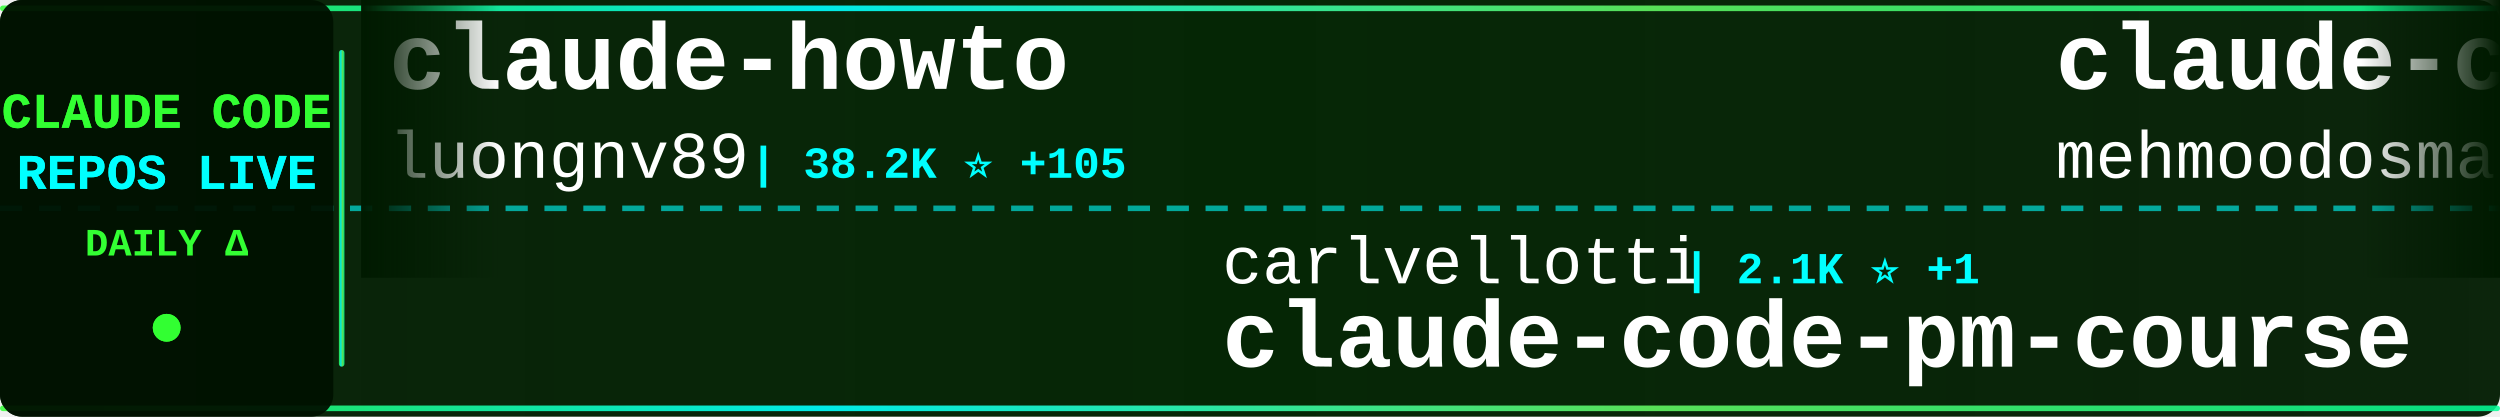
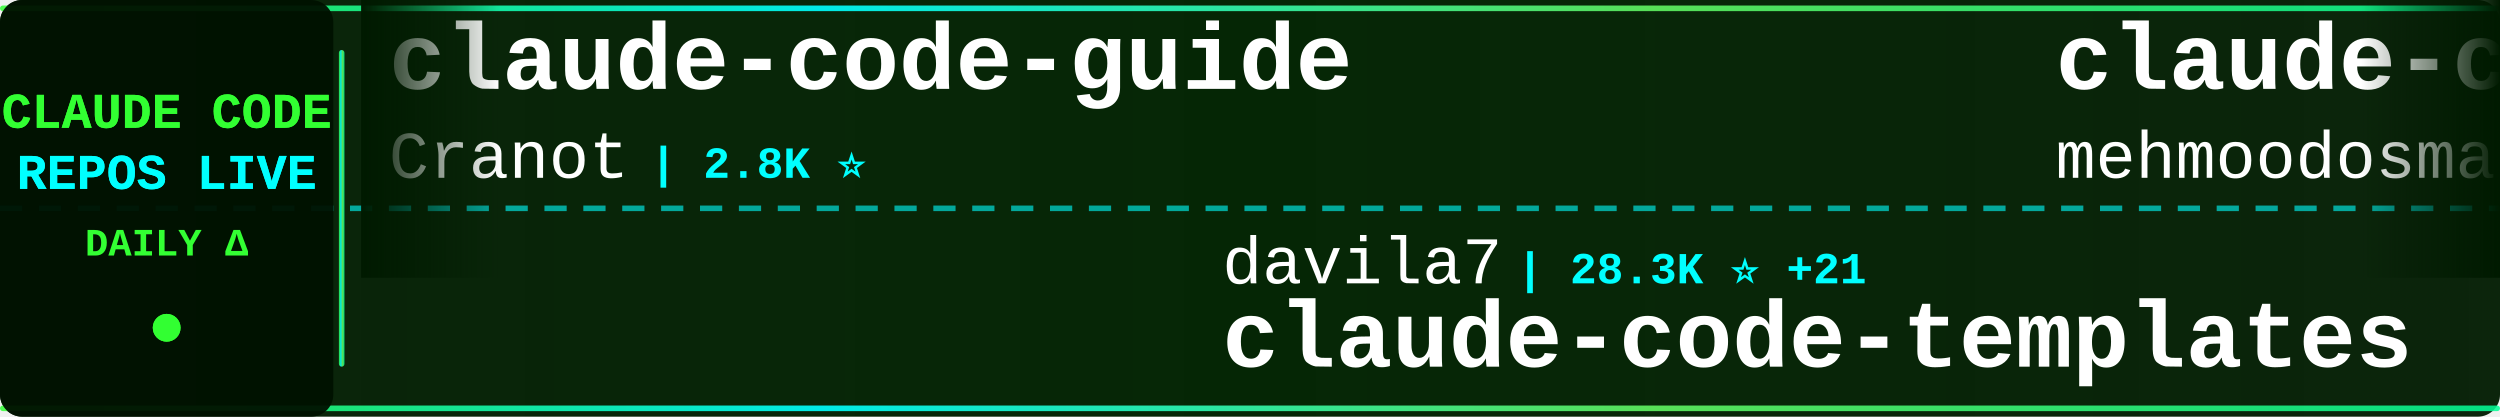
<svg xmlns="http://www.w3.org/2000/svg" width="900" height="150">
  <defs>
    <linearGradient id="tickerBg" x1="0%" y1="0%" x2="100%" y2="0%">
      <stop offset="0%" style="stop-color:#001a00;stop-opacity:0.95" />
      <stop offset="50%" style="stop-color:#002200;stop-opacity:0.98" />
      <stop offset="100%" style="stop-color:#001a00;stop-opacity:0.95" />
    </linearGradient>
    <linearGradient id="borderGrad" x1="0%" y1="0%" x2="100%" y2="0%">
      <stop offset="0%" style="stop-color:#33ff33;stop-opacity:0.85">
        <animate attributeName="stop-opacity" values="0.85;1;0.85" dur="2s" repeatCount="indefinite" />
      </stop>
      <stop offset="33%" style="stop-color:#00ffff;stop-opacity:0.9">
        <animate attributeName="stop-opacity" values="0.9;1;0.9" dur="2.2s" repeatCount="indefinite" />
      </stop>
      <stop offset="66%" style="stop-color:#66ff66;stop-opacity:0.85">
        <animate attributeName="stop-opacity" values="0.85;1;0.85" dur="1.8s" repeatCount="indefinite" />
      </stop>
      <stop offset="100%" style="stop-color:#00ff99;stop-opacity:0.85">
        <animate attributeName="stop-opacity" values="0.85;1;0.85" dur="2s" repeatCount="indefinite" />
      </stop>
    </linearGradient>
    <filter id="textGlow">
      <feGaussianBlur stdDeviation="0.1" result="coloredBlur" />
      <feMerge>
        <feMergeNode in="coloredBlur" />
        <feMergeNode in="SourceGraphic" />
      </feMerge>
    </filter>
    <filter id="metricGlow">
      <feGaussianBlur stdDeviation="0.2" result="coloredBlur" />
      <feMerge>
        <feMergeNode in="coloredBlur" />
        <feMergeNode in="SourceGraphic" />
      </feMerge>
    </filter>
    <linearGradient id="leftFade" x1="0%" y1="0%" x2="100%" y2="0%">
      <stop offset="0%" style="stop-color:#001a00;stop-opacity:1" />
      <stop offset="100%" style="stop-color:#001a00;stop-opacity:0" />
    </linearGradient>
    <linearGradient id="rightFade" x1="0%" y1="0%" x2="100%" y2="0%">
      <stop offset="0%" style="stop-color:#001a00;stop-opacity:0" />
      <stop offset="100%" style="stop-color:#001a00;stop-opacity:1" />
    </linearGradient>
  </defs>
  <rect width="900" height="150" fill="url(#tickerBg)" rx="8" />
  <rect x="0" y="2" width="900" height="2" fill="url(#borderGrad)" rx="1" />
  <rect x="0" y="146" width="900" height="2" fill="url(#borderGrad)" rx="1" />
  <line x1="0" y1="75" x2="900" y2="75" stroke="#00ffff" stroke-width="2" stroke-dasharray="8 6" opacity="0.6" />
  <rect x="0" y="0" width="120" height="150" fill="#001100" opacity="0.95" rx="8" />
  <text x="60" y="46" font-family="'Courier New', monospace" font-size="18" font-weight="bold" fill="#33ff33" text-anchor="middle" filter="url(#textGlow)">
    CLAUDE CODE
  </text>
  <text x="60" y="68" font-family="'Courier New', monospace" font-size="18" font-weight="bold" fill="#00ffff" text-anchor="middle" filter="url(#textGlow)">
    REPOS LIVE
  </text>
  <text x="60" y="92" font-family="'Courier New', monospace" font-size="14" font-weight="bold" fill="#33ff33" text-anchor="middle">
    DAILY Δ
  </text>
  <circle cx="60" cy="118" r="5" fill="#33ff33" filter="url(#metricGlow)">
    <animate attributeName="r" values="4;6;4" dur="1.5s" repeatCount="indefinite" />
    <animate attributeName="opacity" values="0.6;1;0.6" dur="1.5s" repeatCount="indefinite" />
  </circle>
  <rect x="122" y="18" width="2" height="114" fill="url(#borderGrad)" rx="1" />
  <clipPath id="tickerClip">
    <rect x="130" y="0" width="770" height="150" />
  </clipPath>
  <g clip-path="url(#tickerClip)">
    <g id="tickerItems">
      <animateTransform attributeName="transform" attributeType="XML" type="translate" from="0 0" to="-3000 0" dur="54s" repeatCount="indefinite" />
      <g transform="translate(0, 0)">
-         <text x="140" y="32" font-family="'Courier New', monospace" font-size="34" font-weight="bold" fill="#ffffff">claude-howto</text>
-         <text x="140" y="64" font-family="'Courier New', monospace" font-size="24" font-weight="normal" fill="#ffffff" opacity="1.0">luongnv89</text>
-         <text x="270" y="64" font-family="'Courier New', monospace" font-size="16" font-weight="bold" fill="#00ffff"> | 38.2K ⭐ +105</text>
+         <text x="140" y="32" font-family="'Courier New', monospace" font-size="34" font-weight="bold" fill="#ffffff">claude-code-guide</text>
+         <text x="140" y="64" font-family="'Courier New', monospace" font-size="24" font-weight="normal" fill="#ffffff" opacity="1.0">Cranot</text>
+         <text x="234" y="64" font-family="'Courier New', monospace" font-size="16" font-weight="bold" fill="#00ffff"> | 2.8K ⭐</text>
      </g>
      <g transform="translate(300, 0)">
-         <text x="140" y="102" font-family="'Courier New', monospace" font-size="24" font-weight="normal" fill="#ffffff" opacity="1.0">carlvellotti</text>
-         <text x="306" y="102" font-family="'Courier New', monospace" font-size="16" font-weight="bold" fill="#00ffff"> | 2.1K ⭐ +1</text>
-         <text x="140" y="132" font-family="'Courier New', monospace" font-size="34" font-weight="bold" fill="#ffffff">claude-code-pm-course</text>
+         <text x="140" y="102" font-family="'Courier New', monospace" font-size="24" font-weight="normal" fill="#ffffff" opacity="1.0">davila7</text>
+         <text x="246" y="102" font-family="'Courier New', monospace" font-size="16" font-weight="bold" fill="#00ffff"> | 28.3K ⭐ +21</text>
+         <text x="140" y="132" font-family="'Courier New', monospace" font-size="34" font-weight="bold" fill="#ffffff">claude-code-templates</text>
      </g>
      <g transform="translate(600, 0)">
        <text x="140" y="32" font-family="'Courier New', monospace" font-size="34" font-weight="bold" fill="#ffffff">claude-code</text>
        <text x="140" y="64" font-family="'Courier New', monospace" font-size="24" font-weight="normal" fill="#ffffff" opacity="1.0">mehmoodosman</text>
        <text x="306" y="64" font-family="'Courier New', monospace" font-size="16" font-weight="bold" fill="#00ffff"> | 167 ⭐</text>
      </g>
      <g transform="translate(900, 0)">
-         <text x="140" y="102" font-family="'Courier New', monospace" font-size="24" font-weight="normal" fill="#ffffff" opacity="1.0">ponponon</text>
-         <text x="258" y="102" font-family="'Courier New', monospace" font-size="16" font-weight="bold" fill="#00ffff"> | 2.3K ⭐ +4</text>
-         <text x="140" y="132" font-family="'Courier New', monospace" font-size="34" font-weight="bold" fill="#ffffff">claude_code_src</text>
+         <text x="140" y="102" font-family="'Courier New', monospace" font-size="24" font-weight="normal" fill="#ffffff" opacity="1.0">disler</text>
+         <text x="234" y="102" font-family="'Courier New', monospace" font-size="16" font-weight="bold" fill="#00ffff"> | 3.8K ⭐</text>
+         <text x="140" y="132" font-family="'Courier New', monospace" font-size="34" font-weight="bold" fill="#ffffff">claude-code-hooks-master...</text>
      </g>
      <g transform="translate(1200, 0)">
-         <text x="140" y="32" font-family="'Courier New', monospace" font-size="34" font-weight="bold" fill="#ffffff">claude-code-showcase</text>
-         <text x="140" y="64" font-family="'Courier New', monospace" font-size="24" font-weight="normal" fill="#ffffff" opacity="1.0">ChrisWiles</text>
-         <text x="282" y="64" font-family="'Courier New', monospace" font-size="16" font-weight="bold" fill="#00ffff"> | 6.0K ⭐ +3</text>
+         <text x="140" y="32" font-family="'Courier New', monospace" font-size="34" font-weight="bold" fill="#ffffff">claude-code-source</text>
+         <text x="140" y="64" font-family="'Courier New', monospace" font-size="24" font-weight="normal" fill="#ffffff" opacity="1.0">JrCx7scC</text>
+         <text x="258" y="64" font-family="'Courier New', monospace" font-size="16" font-weight="bold" fill="#00ffff"> | 371 ⭐</text>
      </g>
      <g transform="translate(1500, 0)">
-         <text x="140" y="102" font-family="'Courier New', monospace" font-size="24" font-weight="normal" fill="#ffffff" opacity="1.0">Pimzino</text>
-         <text x="246" y="102" font-family="'Courier New', monospace" font-size="16" font-weight="bold" fill="#00ffff"> | 3.8K ⭐ +1</text>
-         <text x="140" y="132" font-family="'Courier New', monospace" font-size="34" font-weight="bold" fill="#ffffff">claude-code-spec-workflo...</text>
+         <text x="140" y="102" font-family="'Courier New', monospace" font-size="24" font-weight="normal" fill="#ffffff" opacity="1.0">frankbria</text>
+         <text x="270" y="102" font-family="'Courier New', monospace" font-size="16" font-weight="bold" fill="#00ffff"> | 9.5K ⭐ +9</text>
+         <text x="140" y="132" font-family="'Courier New', monospace" font-size="34" font-weight="bold" fill="#ffffff">ralph-claude-code</text>
      </g>
      <g transform="translate(1800, 0)">
-         <text x="140" y="32" font-family="'Courier New', monospace" font-size="34" font-weight="bold" fill="#ffffff">awesome-claude-code-suba...</text>
-         <text x="140" y="64" font-family="'Courier New', monospace" font-size="24" font-weight="normal" fill="#ffffff" opacity="1.0">VoltAgent</text>
-         <text x="270" y="64" font-family="'Courier New', monospace" font-size="16" font-weight="bold" fill="#00ffff"> | 22.4K ⭐ +60</text>
+         <text x="140" y="32" font-family="'Courier New', monospace" font-size="34" font-weight="bold" fill="#ffffff">claude-code-webui</text>
+         <text x="140" y="64" font-family="'Courier New', monospace" font-size="24" font-weight="normal" fill="#ffffff" opacity="1.0">sugyan</text>
+         <text x="234" y="64" font-family="'Courier New', monospace" font-size="16" font-weight="bold" fill="#00ffff"> | 1.1K ⭐</text>
      </g>
      <g transform="translate(2100, 0)">
-         <text x="140" y="102" font-family="'Courier New', monospace" font-size="24" font-weight="normal" fill="#ffffff" opacity="1.0">anthropics</text>
-         <text x="282" y="102" font-family="'Courier New', monospace" font-size="16" font-weight="bold" fill="#00ffff"> | 134.4K ⭐ +212</text>
-         <text x="140" y="132" font-family="'Courier New', monospace" font-size="34" font-weight="bold" fill="#ffffff">claude-code</text>
+         <text x="140" y="102" font-family="'Courier New', monospace" font-size="24" font-weight="normal" fill="#ffffff" opacity="1.0">disler</text>
+         <text x="234" y="102" font-family="'Courier New', monospace" font-size="16" font-weight="bold" fill="#00ffff"> | 1.4K ⭐ +7</text>
+         <text x="140" y="132" font-family="'Courier New', monospace" font-size="34" font-weight="bold" fill="#ffffff">pi-vs-claude-code</text>
      </g>
      <g transform="translate(2400, 0)">
-         <text x="140" y="32" font-family="'Courier New', monospace" font-size="34" font-weight="bold" fill="#ffffff">claude-code-from-scratch</text>
-         <text x="140" y="64" font-family="'Courier New', monospace" font-size="24" font-weight="normal" fill="#ffffff" opacity="1.0">Windy3f3f3f3f</text>
-         <text x="318" y="64" font-family="'Courier New', monospace" font-size="16" font-weight="bold" fill="#00ffff"> | 1.5K ⭐</text>
+         <text x="140" y="32" font-family="'Courier New', monospace" font-size="34" font-weight="bold" fill="#ffffff">claude-code</text>
+         <text x="140" y="64" font-family="'Courier New', monospace" font-size="24" font-weight="normal" fill="#ffffff" opacity="1.0">Onewon</text>
+         <text x="234" y="64" font-family="'Courier New', monospace" font-size="16" font-weight="bold" fill="#00ffff"> | 181 ⭐</text>
      </g>
      <g transform="translate(2700, 0)">
-         <text x="140" y="102" font-family="'Courier New', monospace" font-size="24" font-weight="normal" fill="#ffffff" opacity="1.0">wanshuiyin</text>
-         <text x="282" y="102" font-family="'Courier New', monospace" font-size="16" font-weight="bold" fill="#00ffff"> | 12.6K ⭐ +46</text>
-         <text x="140" y="132" font-family="'Courier New', monospace" font-size="34" font-weight="bold" fill="#ffffff">Auto-claude-code-researc...</text>
+         <text x="140" y="102" font-family="'Courier New', monospace" font-size="24" font-weight="normal" fill="#ffffff" opacity="1.0">OrcaWhisper</text>
+         <text x="294" y="102" font-family="'Courier New', monospace" font-size="16" font-weight="bold" fill="#00ffff"> | 79 ⭐</text>
+         <text x="140" y="132" font-family="'Courier New', monospace" font-size="34" font-weight="bold" fill="#ffffff">Claude-Code</text>
      </g>
      <g transform="translate(3000, 0)">
-         <text x="140" y="32" font-family="'Courier New', monospace" font-size="34" font-weight="bold" fill="#ffffff">claude-howto</text>
-         <text x="140" y="64" font-family="'Courier New', monospace" font-size="24" font-weight="normal" fill="#ffffff" opacity="1.0">luongnv89</text>
-         <text x="270" y="64" font-family="'Courier New', monospace" font-size="16" font-weight="bold" fill="#00ffff"> | 38.2K ⭐ +105</text>
+         <text x="140" y="32" font-family="'Courier New', monospace" font-size="34" font-weight="bold" fill="#ffffff">claude-code-guide</text>
+         <text x="140" y="64" font-family="'Courier New', monospace" font-size="24" font-weight="normal" fill="#ffffff" opacity="1.0">Cranot</text>
+         <text x="234" y="64" font-family="'Courier New', monospace" font-size="16" font-weight="bold" fill="#00ffff"> | 2.8K ⭐</text>
      </g>
      <g transform="translate(3300, 0)">
-         <text x="140" y="102" font-family="'Courier New', monospace" font-size="24" font-weight="normal" fill="#ffffff" opacity="1.0">carlvellotti</text>
-         <text x="306" y="102" font-family="'Courier New', monospace" font-size="16" font-weight="bold" fill="#00ffff"> | 2.1K ⭐ +1</text>
-         <text x="140" y="132" font-family="'Courier New', monospace" font-size="34" font-weight="bold" fill="#ffffff">claude-code-pm-course</text>
+         <text x="140" y="102" font-family="'Courier New', monospace" font-size="24" font-weight="normal" fill="#ffffff" opacity="1.0">davila7</text>
+         <text x="246" y="102" font-family="'Courier New', monospace" font-size="16" font-weight="bold" fill="#00ffff"> | 28.3K ⭐ +21</text>
+         <text x="140" y="132" font-family="'Courier New', monospace" font-size="34" font-weight="bold" fill="#ffffff">claude-code-templates</text>
      </g>
      <g transform="translate(3600, 0)">
        <text x="140" y="32" font-family="'Courier New', monospace" font-size="34" font-weight="bold" fill="#ffffff">claude-code</text>
        <text x="140" y="64" font-family="'Courier New', monospace" font-size="24" font-weight="normal" fill="#ffffff" opacity="1.0">mehmoodosman</text>
        <text x="306" y="64" font-family="'Courier New', monospace" font-size="16" font-weight="bold" fill="#00ffff"> | 167 ⭐</text>
      </g>
      <g transform="translate(3900, 0)">
-         <text x="140" y="102" font-family="'Courier New', monospace" font-size="24" font-weight="normal" fill="#ffffff" opacity="1.0">ponponon</text>
-         <text x="258" y="102" font-family="'Courier New', monospace" font-size="16" font-weight="bold" fill="#00ffff"> | 2.3K ⭐ +4</text>
-         <text x="140" y="132" font-family="'Courier New', monospace" font-size="34" font-weight="bold" fill="#ffffff">claude_code_src</text>
+         <text x="140" y="102" font-family="'Courier New', monospace" font-size="24" font-weight="normal" fill="#ffffff" opacity="1.0">disler</text>
+         <text x="234" y="102" font-family="'Courier New', monospace" font-size="16" font-weight="bold" fill="#00ffff"> | 3.8K ⭐</text>
+         <text x="140" y="132" font-family="'Courier New', monospace" font-size="34" font-weight="bold" fill="#ffffff">claude-code-hooks-master...</text>
      </g>
    </g>
  </g>
  <rect x="130" y="0" width="50" height="100" fill="url(#leftFade)" />
  <rect x="850" y="0" width="50" height="100" fill="url(#rightFade)" />
</svg>
